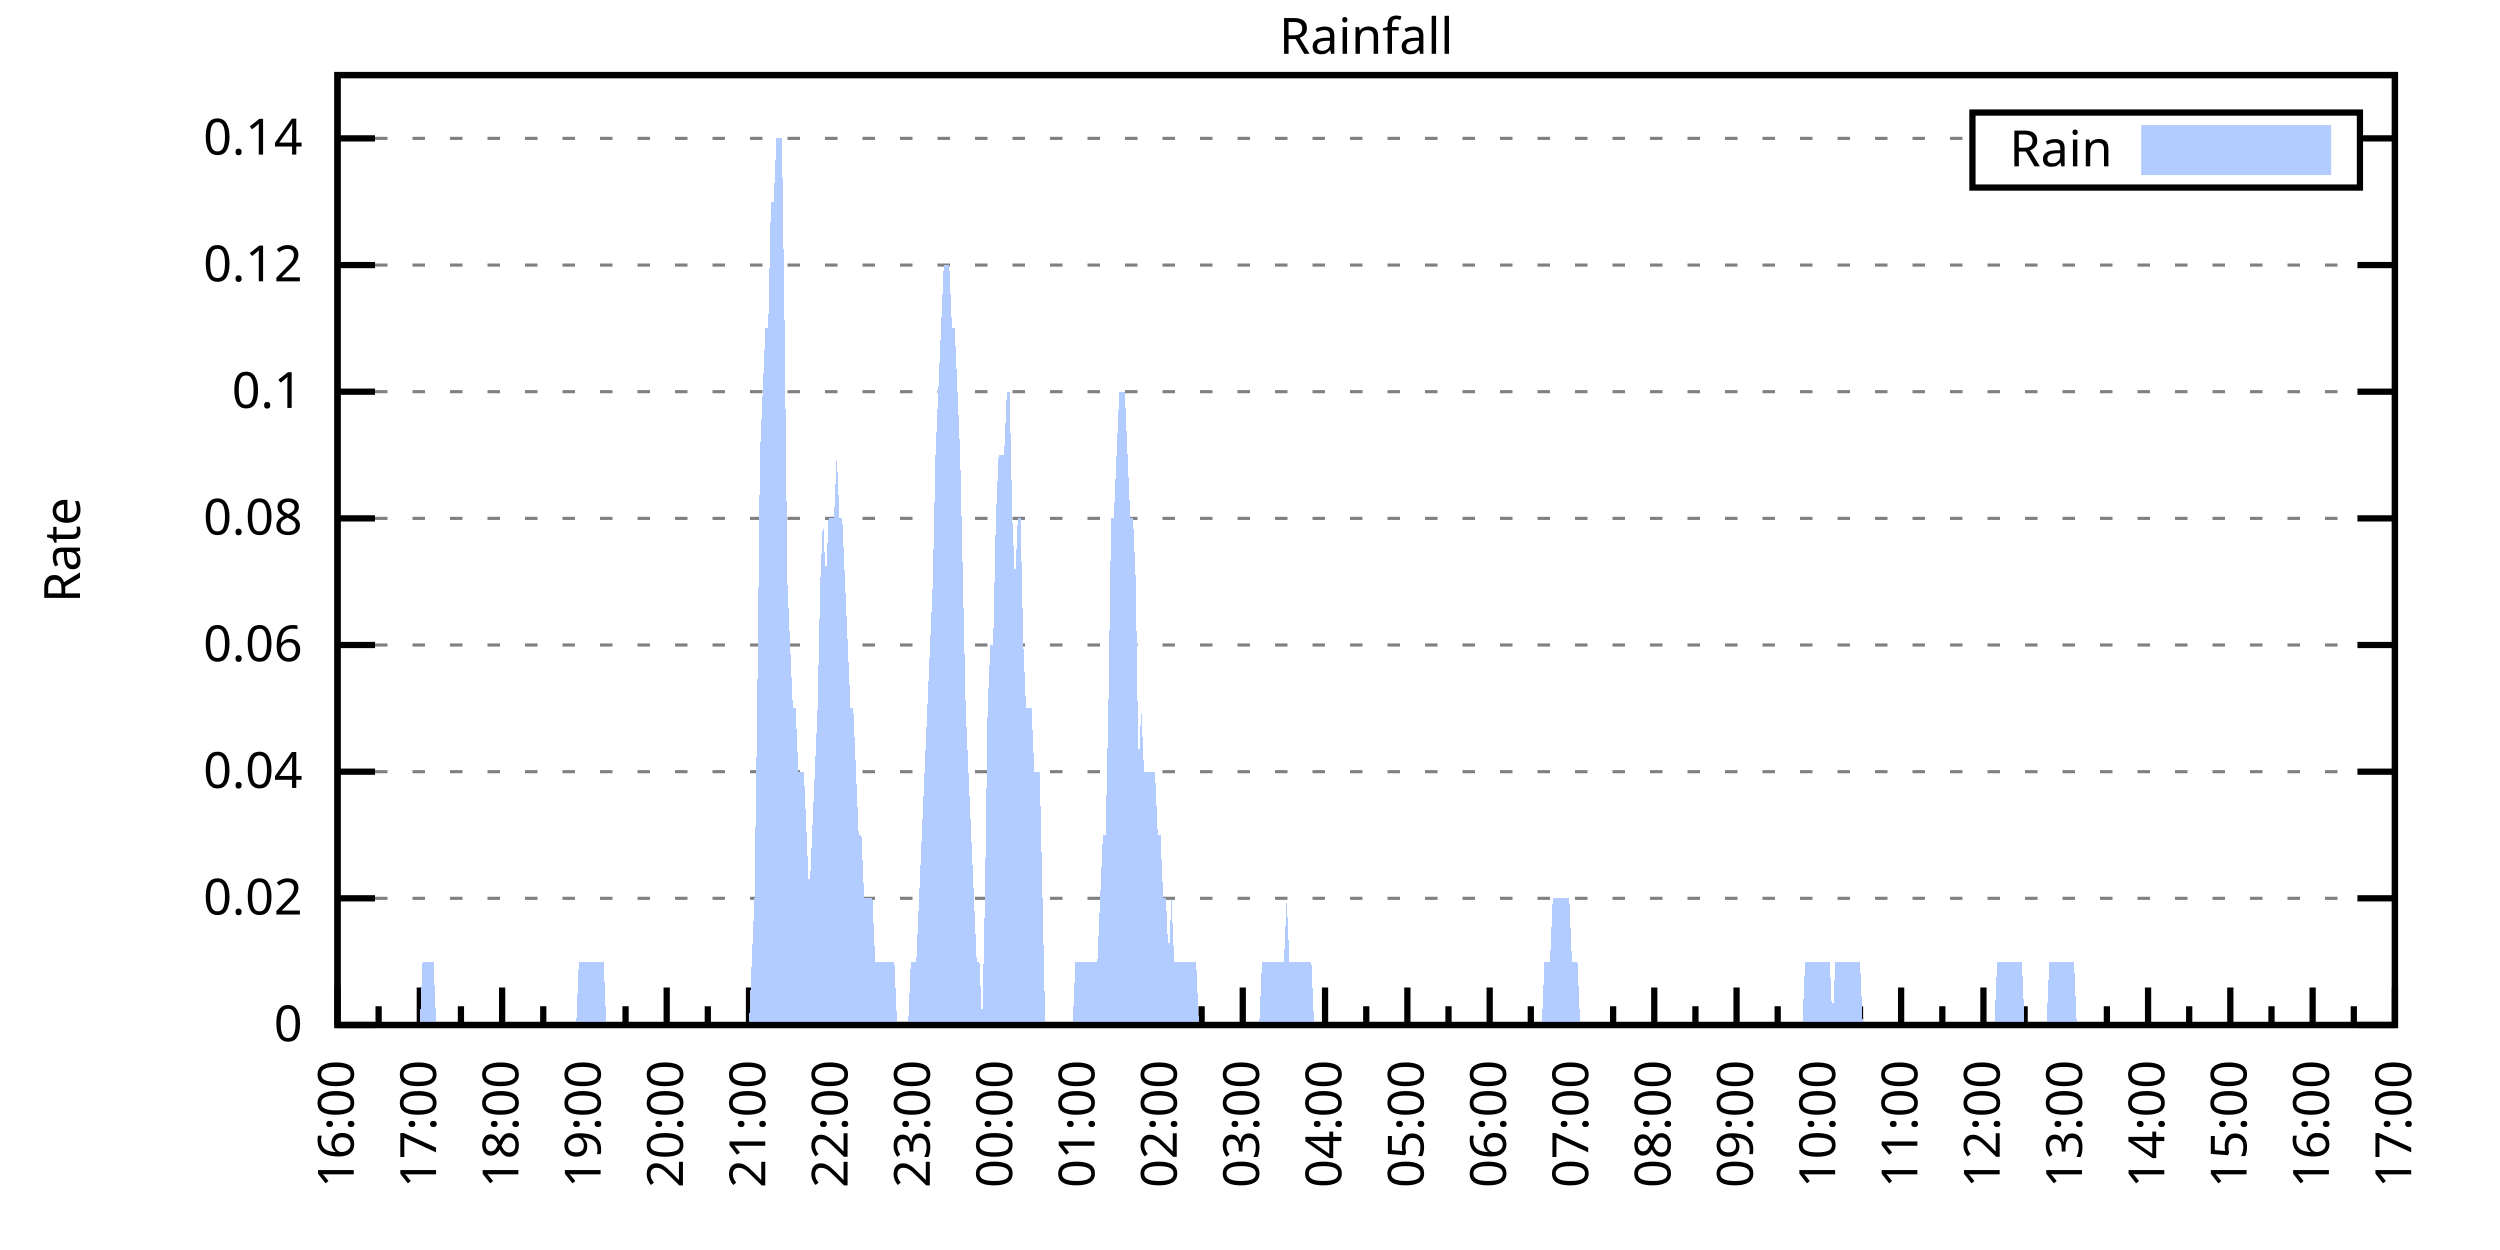
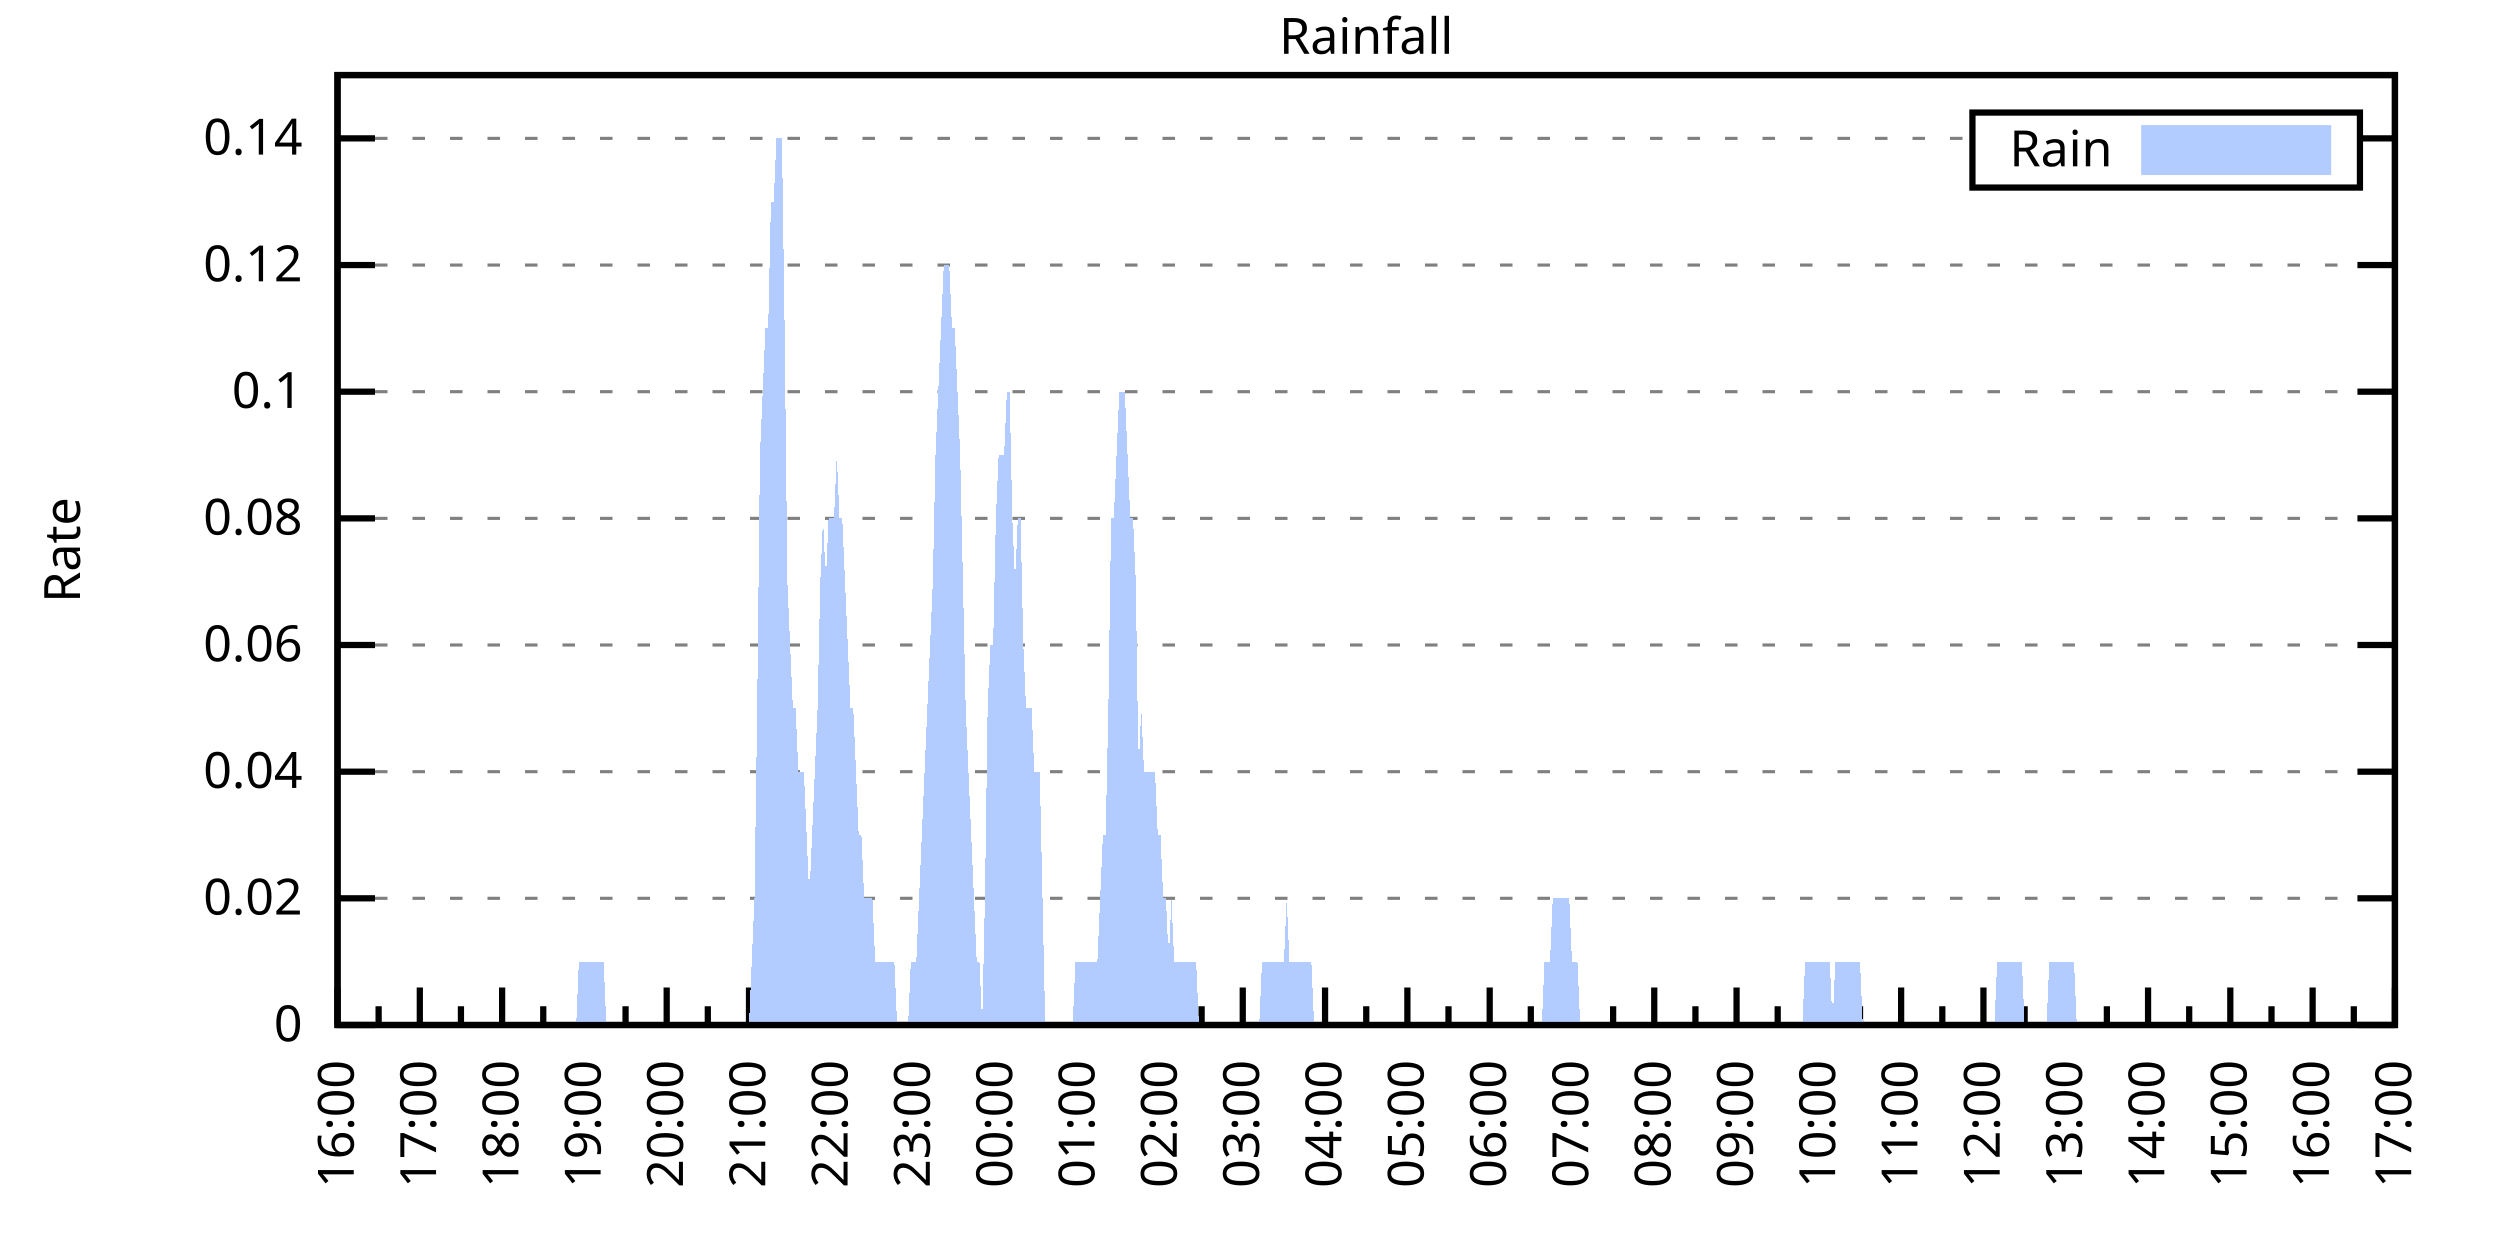
<svg xmlns="http://www.w3.org/2000/svg" xmlns:xlink="http://www.w3.org/1999/xlink" width="400" height="200" viewBox="0 0 400 200">
  <g id="gnuplot_canvas">
    <rect x="0" y="0" width="400" height="200" fill="none" />
    <defs>
      <circle id="gpDot" r="0.5" stroke-width="0.5" stroke="currentColor" />
      <path id="gpPt0" stroke-width="0.333" stroke="currentColor" d="M-1,0 h2 M0,-1 v2" />
      <path id="gpPt1" stroke-width="0.333" stroke="currentColor" d="M-1,-1 L1,1 M1,-1 L-1,1" />
      <path id="gpPt2" stroke-width="0.333" stroke="currentColor" d="M-1,0 L1,0 M0,-1 L0,1 M-1,-1 L1,1 M-1,1 L1,-1" />
      <rect id="gpPt3" stroke-width="0.333" stroke="currentColor" x="-1" y="-1" width="2" height="2" />
      <rect id="gpPt4" stroke-width="0.333" stroke="currentColor" fill="currentColor" x="-1" y="-1" width="2" height="2" />
      <circle id="gpPt5" stroke-width="0.333" stroke="currentColor" cx="0" cy="0" r="1" />
      <use xlink:href="#gpPt5" id="gpPt6" fill="currentColor" stroke="none" />
      <path id="gpPt7" stroke-width="0.333" stroke="currentColor" d="M0,-1.33 L-1.33,0.67 L1.33,0.67 z" />
      <use xlink:href="#gpPt7" id="gpPt8" fill="currentColor" stroke="none" />
      <use xlink:href="#gpPt7" id="gpPt9" stroke="currentColor" transform="rotate(180)" />
      <use xlink:href="#gpPt9" id="gpPt10" fill="currentColor" stroke="none" />
      <use xlink:href="#gpPt3" id="gpPt11" stroke="currentColor" transform="rotate(45)" />
      <use xlink:href="#gpPt11" id="gpPt12" fill="currentColor" stroke="none" />
      <path id="gpPt13" stroke-width="0.333" stroke="currentColor" d="M0,1.330 L1.265,0.411 L0.782,-1.067 L-0.782,-1.076 L-1.265,0.411 z" />
      <use xlink:href="#gpPt13" id="gpPt14" fill="currentColor" stroke="none" />
      <filter id="textbox" filterUnits="objectBoundingBox" x="0" y="0" height="1" width="1">
        <feFlood flood-color="white" flood-opacity="1" result="bgnd" />
        <feComposite in="SourceGraphic" in2="bgnd" operator="atop" />
      </filter>
      <filter id="greybox" filterUnits="objectBoundingBox" x="0" y="0" height="1" width="1">
        <feFlood flood-color="lightgrey" flood-opacity="1" result="grey" />
        <feComposite in="SourceGraphic" in2="grey" operator="atop" />
      </filter>
    </defs>
    <g fill="none" color="white" stroke="currentColor" stroke-width="1.00" stroke-linecap="butt" stroke-linejoin="miter">
</g>
    <g fill="none" color="black" stroke="currentColor" stroke-width="1.00" stroke-linecap="butt" stroke-linejoin="miter">
      <g stroke="none" shape-rendering="crispEdges">
        <polygon fill="rgb(255, 255, 255)" points="54.00,164.00 383.18,164.00 383.18,12.02 54.00,12.02 " />
      </g>
    </g>
    <g fill="none" color="black" stroke="currentColor" stroke-width="1.00" stroke-linecap="butt" stroke-linejoin="miter">
</g>
    <g fill="none" color="black" stroke="black" stroke-width="0.50" stroke-linecap="butt" stroke-linejoin="miter">
</g>
    <g fill="none" color="gray" stroke="currentColor" stroke-width="0.50" stroke-linecap="butt" stroke-linejoin="miter">
      <path stroke="gray" stroke-dasharray="2,4" class="gridline" d="M54.00,164.00 L383.19,164.00  " />
    </g>
    <g fill="none" color="gray" stroke="gray" stroke-width="1.00" stroke-linecap="butt" stroke-linejoin="miter">
</g>
    <g fill="none" color="black" stroke="currentColor" stroke-width="1.00" stroke-linecap="butt" stroke-linejoin="miter">
      <path stroke="black" d="M54.00,164.00 L60.00,164.00 M383.19,164.00 L377.19,164.00  " />
      <g transform="translate(48.40,166.60)" stroke="none" fill="black" font-family="Sans" font-size="8.00" text-anchor="end">
        <text>
          <tspan font-family="Sans"> 0</tspan>
        </text>
      </g>
    </g>
    <g fill="none" color="black" stroke="currentColor" stroke-width="1.00" stroke-linecap="butt" stroke-linejoin="miter">
</g>
    <g fill="none" color="black" stroke="black" stroke-width="0.50" stroke-linecap="butt" stroke-linejoin="miter">
</g>
    <g fill="none" color="gray" stroke="currentColor" stroke-width="0.50" stroke-linecap="butt" stroke-linejoin="miter">
      <path stroke="gray" stroke-dasharray="2,4" class="gridline" d="M54.00,143.73 L383.19,143.73  " />
    </g>
    <g fill="none" color="gray" stroke="gray" stroke-width="1.00" stroke-linecap="butt" stroke-linejoin="miter">
</g>
    <g fill="none" color="black" stroke="currentColor" stroke-width="1.00" stroke-linecap="butt" stroke-linejoin="miter">
      <path stroke="black" d="M54.00,143.73 L60.00,143.73 M383.19,143.73 L377.19,143.73  " />
      <g transform="translate(48.40,146.33)" stroke="none" fill="black" font-family="Sans" font-size="8.00" text-anchor="end">
        <text>
          <tspan font-family="Sans"> 0.02</tspan>
        </text>
      </g>
    </g>
    <g fill="none" color="black" stroke="currentColor" stroke-width="1.00" stroke-linecap="butt" stroke-linejoin="miter">
</g>
    <g fill="none" color="black" stroke="black" stroke-width="0.50" stroke-linecap="butt" stroke-linejoin="miter">
</g>
    <g fill="none" color="gray" stroke="currentColor" stroke-width="0.50" stroke-linecap="butt" stroke-linejoin="miter">
      <path stroke="gray" stroke-dasharray="2,4" class="gridline" d="M54.00,123.47 L383.19,123.47  " />
    </g>
    <g fill="none" color="gray" stroke="gray" stroke-width="1.00" stroke-linecap="butt" stroke-linejoin="miter">
</g>
    <g fill="none" color="black" stroke="currentColor" stroke-width="1.00" stroke-linecap="butt" stroke-linejoin="miter">
      <path stroke="black" d="M54.00,123.47 L60.00,123.47 M383.19,123.47 L377.19,123.47  " />
      <g transform="translate(48.40,126.07)" stroke="none" fill="black" font-family="Sans" font-size="8.00" text-anchor="end">
        <text>
          <tspan font-family="Sans"> 0.04</tspan>
        </text>
      </g>
    </g>
    <g fill="none" color="black" stroke="currentColor" stroke-width="1.00" stroke-linecap="butt" stroke-linejoin="miter">
</g>
    <g fill="none" color="black" stroke="black" stroke-width="0.50" stroke-linecap="butt" stroke-linejoin="miter">
</g>
    <g fill="none" color="gray" stroke="currentColor" stroke-width="0.50" stroke-linecap="butt" stroke-linejoin="miter">
      <path stroke="gray" stroke-dasharray="2,4" class="gridline" d="M54.00,103.20 L383.19,103.20  " />
    </g>
    <g fill="none" color="gray" stroke="gray" stroke-width="1.00" stroke-linecap="butt" stroke-linejoin="miter">
</g>
    <g fill="none" color="black" stroke="currentColor" stroke-width="1.00" stroke-linecap="butt" stroke-linejoin="miter">
      <path stroke="black" d="M54.00,103.20 L60.00,103.20 M383.19,103.20 L377.19,103.20  " />
      <g transform="translate(48.40,105.80)" stroke="none" fill="black" font-family="Sans" font-size="8.00" text-anchor="end">
        <text>
          <tspan font-family="Sans"> 0.06</tspan>
        </text>
      </g>
    </g>
    <g fill="none" color="black" stroke="currentColor" stroke-width="1.00" stroke-linecap="butt" stroke-linejoin="miter">
</g>
    <g fill="none" color="black" stroke="black" stroke-width="0.50" stroke-linecap="butt" stroke-linejoin="miter">
</g>
    <g fill="none" color="gray" stroke="currentColor" stroke-width="0.50" stroke-linecap="butt" stroke-linejoin="miter">
      <path stroke="gray" stroke-dasharray="2,4" class="gridline" d="M54.00,82.94 L383.19,82.94  " />
    </g>
    <g fill="none" color="gray" stroke="gray" stroke-width="1.00" stroke-linecap="butt" stroke-linejoin="miter">
</g>
    <g fill="none" color="black" stroke="currentColor" stroke-width="1.00" stroke-linecap="butt" stroke-linejoin="miter">
      <path stroke="black" d="M54.00,82.94 L60.00,82.94 M383.19,82.94 L377.19,82.94  " />
      <g transform="translate(48.40,85.54)" stroke="none" fill="black" font-family="Sans" font-size="8.00" text-anchor="end">
        <text>
          <tspan font-family="Sans"> 0.08</tspan>
        </text>
      </g>
    </g>
    <g fill="none" color="black" stroke="currentColor" stroke-width="1.00" stroke-linecap="butt" stroke-linejoin="miter">
</g>
    <g fill="none" color="black" stroke="black" stroke-width="0.50" stroke-linecap="butt" stroke-linejoin="miter">
</g>
    <g fill="none" color="gray" stroke="currentColor" stroke-width="0.50" stroke-linecap="butt" stroke-linejoin="miter">
      <path stroke="gray" stroke-dasharray="2,4" class="gridline" d="M54.00,62.67 L383.19,62.67  " />
    </g>
    <g fill="none" color="gray" stroke="gray" stroke-width="1.00" stroke-linecap="butt" stroke-linejoin="miter">
</g>
    <g fill="none" color="black" stroke="currentColor" stroke-width="1.00" stroke-linecap="butt" stroke-linejoin="miter">
      <path stroke="black" d="M54.00,62.67 L60.00,62.67 M383.19,62.67 L377.19,62.67  " />
      <g transform="translate(48.40,65.27)" stroke="none" fill="black" font-family="Sans" font-size="8.00" text-anchor="end">
        <text>
          <tspan font-family="Sans"> 0.1</tspan>
        </text>
      </g>
    </g>
    <g fill="none" color="black" stroke="currentColor" stroke-width="1.00" stroke-linecap="butt" stroke-linejoin="miter">
</g>
    <g fill="none" color="black" stroke="black" stroke-width="0.50" stroke-linecap="butt" stroke-linejoin="miter">
</g>
    <g fill="none" color="gray" stroke="currentColor" stroke-width="0.50" stroke-linecap="butt" stroke-linejoin="miter">
      <path stroke="gray" stroke-dasharray="2,4" class="gridline" d="M54.00,42.41 L383.19,42.41  " />
    </g>
    <g fill="none" color="gray" stroke="gray" stroke-width="1.00" stroke-linecap="butt" stroke-linejoin="miter">
</g>
    <g fill="none" color="black" stroke="currentColor" stroke-width="1.00" stroke-linecap="butt" stroke-linejoin="miter">
      <path stroke="black" d="M54.00,42.41 L60.00,42.41 M383.19,42.41 L377.19,42.41  " />
      <g transform="translate(48.40,45.01)" stroke="none" fill="black" font-family="Sans" font-size="8.00" text-anchor="end">
        <text>
          <tspan font-family="Sans"> 0.12</tspan>
        </text>
      </g>
    </g>
    <g fill="none" color="black" stroke="currentColor" stroke-width="1.00" stroke-linecap="butt" stroke-linejoin="miter">
</g>
    <g fill="none" color="black" stroke="black" stroke-width="0.50" stroke-linecap="butt" stroke-linejoin="miter">
</g>
    <g fill="none" color="gray" stroke="currentColor" stroke-width="0.50" stroke-linecap="butt" stroke-linejoin="miter">
      <path stroke="gray" stroke-dasharray="2,4" class="gridline" d="M54.00,22.14 L315.59,22.14 M377.59,22.14 L383.19,22.14  " />
    </g>
    <g fill="none" color="gray" stroke="gray" stroke-width="1.00" stroke-linecap="butt" stroke-linejoin="miter">
</g>
    <g fill="none" color="black" stroke="currentColor" stroke-width="1.00" stroke-linecap="butt" stroke-linejoin="miter">
      <path stroke="black" d="M54.00,22.14 L60.00,22.14 M383.19,22.14 L377.19,22.14  " />
      <g transform="translate(48.40,24.74)" stroke="none" fill="black" font-family="Sans" font-size="8.00" text-anchor="end">
        <text>
          <tspan font-family="Sans"> 0.14</tspan>
        </text>
      </g>
    </g>
    <g fill="none" color="black" stroke="currentColor" stroke-width="1.00" stroke-linecap="butt" stroke-linejoin="miter">
      <path stroke="black" d="M54.00,164.00 L54.00,158.00  " />
      <g transform="translate(56.60,169.60) rotate(270)" stroke="none" fill="black" font-family="Sans" font-size="8.00" text-anchor="end">
        <text>
          <tspan font-family="Sans">16:00</tspan>
        </text>
      </g>
    </g>
    <g fill="none" color="black" stroke="currentColor" stroke-width="1.00" stroke-linecap="butt" stroke-linejoin="miter">
      <path stroke="black" d="M60.58,164.00 L60.58,161.00 M67.17,164.00 L67.17,158.00  " />
      <g transform="translate(69.77,169.60) rotate(270)" stroke="none" fill="black" font-family="Sans" font-size="8.00" text-anchor="end">
        <text>
          <tspan font-family="Sans">17:00</tspan>
        </text>
      </g>
    </g>
    <g fill="none" color="black" stroke="currentColor" stroke-width="1.00" stroke-linecap="butt" stroke-linejoin="miter">
      <path stroke="black" d="M73.75,164.00 L73.75,161.00 M80.34,164.00 L80.34,158.00  " />
      <g transform="translate(82.94,169.60) rotate(270)" stroke="none" fill="black" font-family="Sans" font-size="8.00" text-anchor="end">
        <text>
          <tspan font-family="Sans">18:00</tspan>
        </text>
      </g>
    </g>
    <g fill="none" color="black" stroke="currentColor" stroke-width="1.00" stroke-linecap="butt" stroke-linejoin="miter">
      <path stroke="black" d="M86.92,164.00 L86.92,161.00 M93.50,164.00 L93.50,158.00  " />
      <g transform="translate(96.10,169.60) rotate(270)" stroke="none" fill="black" font-family="Sans" font-size="8.00" text-anchor="end">
        <text>
          <tspan font-family="Sans">19:00</tspan>
        </text>
      </g>
    </g>
    <g fill="none" color="black" stroke="currentColor" stroke-width="1.00" stroke-linecap="butt" stroke-linejoin="miter">
      <path stroke="black" d="M100.09,164.00 L100.09,161.00 M106.67,164.00 L106.67,158.00  " />
      <g transform="translate(109.27,169.60) rotate(270)" stroke="none" fill="black" font-family="Sans" font-size="8.00" text-anchor="end">
        <text>
          <tspan font-family="Sans">20:00</tspan>
        </text>
      </g>
    </g>
    <g fill="none" color="black" stroke="currentColor" stroke-width="1.00" stroke-linecap="butt" stroke-linejoin="miter">
      <path stroke="black" d="M113.25,164.00 L113.25,161.00 M119.84,164.00 L119.84,158.00  " />
      <g transform="translate(122.44,169.60) rotate(270)" stroke="none" fill="black" font-family="Sans" font-size="8.00" text-anchor="end">
        <text>
          <tspan font-family="Sans">21:00</tspan>
        </text>
      </g>
    </g>
    <g fill="none" color="black" stroke="currentColor" stroke-width="1.00" stroke-linecap="butt" stroke-linejoin="miter">
      <path stroke="black" d="M126.42,164.00 L126.42,161.00 M133.01,164.00 L133.01,158.00  " />
      <g transform="translate(135.61,169.60) rotate(270)" stroke="none" fill="black" font-family="Sans" font-size="8.00" text-anchor="end">
        <text>
          <tspan font-family="Sans">22:00</tspan>
        </text>
      </g>
    </g>
    <g fill="none" color="black" stroke="currentColor" stroke-width="1.00" stroke-linecap="butt" stroke-linejoin="miter">
      <path stroke="black" d="M139.59,164.00 L139.59,161.00 M146.17,164.00 L146.17,158.00  " />
      <g transform="translate(148.77,169.60) rotate(270)" stroke="none" fill="black" font-family="Sans" font-size="8.00" text-anchor="end">
        <text>
          <tspan font-family="Sans">23:00</tspan>
        </text>
      </g>
    </g>
    <g fill="none" color="black" stroke="currentColor" stroke-width="1.00" stroke-linecap="butt" stroke-linejoin="miter">
      <path stroke="black" d="M152.76,164.00 L152.76,161.00 M159.34,164.00 L159.34,158.00  " />
      <g transform="translate(161.94,169.60) rotate(270)" stroke="none" fill="black" font-family="Sans" font-size="8.00" text-anchor="end">
        <text>
          <tspan font-family="Sans">00:00</tspan>
        </text>
      </g>
    </g>
    <g fill="none" color="black" stroke="currentColor" stroke-width="1.00" stroke-linecap="butt" stroke-linejoin="miter">
      <path stroke="black" d="M165.92,164.00 L165.92,161.00 M172.51,164.00 L172.51,158.00  " />
      <g transform="translate(175.11,169.60) rotate(270)" stroke="none" fill="black" font-family="Sans" font-size="8.00" text-anchor="end">
        <text>
          <tspan font-family="Sans">01:00</tspan>
        </text>
      </g>
    </g>
    <g fill="none" color="black" stroke="currentColor" stroke-width="1.00" stroke-linecap="butt" stroke-linejoin="miter">
      <path stroke="black" d="M179.09,164.00 L179.09,161.00 M185.68,164.00 L185.68,158.00  " />
      <g transform="translate(188.28,169.60) rotate(270)" stroke="none" fill="black" font-family="Sans" font-size="8.00" text-anchor="end">
        <text>
          <tspan font-family="Sans">02:00</tspan>
        </text>
      </g>
    </g>
    <g fill="none" color="black" stroke="currentColor" stroke-width="1.00" stroke-linecap="butt" stroke-linejoin="miter">
      <path stroke="black" d="M192.26,164.00 L192.26,161.00 M198.84,164.00 L198.84,158.00  " />
      <g transform="translate(201.44,169.60) rotate(270)" stroke="none" fill="black" font-family="Sans" font-size="8.00" text-anchor="end">
        <text>
          <tspan font-family="Sans">03:00</tspan>
        </text>
      </g>
    </g>
    <g fill="none" color="black" stroke="currentColor" stroke-width="1.00" stroke-linecap="butt" stroke-linejoin="miter">
      <path stroke="black" d="M205.43,164.00 L205.43,161.00 M212.01,164.00 L212.01,158.00  " />
      <g transform="translate(214.61,169.60) rotate(270)" stroke="none" fill="black" font-family="Sans" font-size="8.00" text-anchor="end">
        <text>
          <tspan font-family="Sans">04:00</tspan>
        </text>
      </g>
    </g>
    <g fill="none" color="black" stroke="currentColor" stroke-width="1.00" stroke-linecap="butt" stroke-linejoin="miter">
      <path stroke="black" d="M218.60,164.00 L218.60,161.00 M225.18,164.00 L225.18,158.00  " />
      <g transform="translate(227.78,169.60) rotate(270)" stroke="none" fill="black" font-family="Sans" font-size="8.00" text-anchor="end">
        <text>
          <tspan font-family="Sans">05:00</tspan>
        </text>
      </g>
    </g>
    <g fill="none" color="black" stroke="currentColor" stroke-width="1.00" stroke-linecap="butt" stroke-linejoin="miter">
      <path stroke="black" d="M231.76,164.00 L231.76,161.00 M238.35,164.00 L238.35,158.00  " />
      <g transform="translate(240.95,169.60) rotate(270)" stroke="none" fill="black" font-family="Sans" font-size="8.00" text-anchor="end">
        <text>
          <tspan font-family="Sans">06:00</tspan>
        </text>
      </g>
    </g>
    <g fill="none" color="black" stroke="currentColor" stroke-width="1.00" stroke-linecap="butt" stroke-linejoin="miter">
      <path stroke="black" d="M244.93,164.00 L244.93,161.00 M251.51,164.00 L251.51,158.00  " />
      <g transform="translate(254.11,169.60) rotate(270)" stroke="none" fill="black" font-family="Sans" font-size="8.00" text-anchor="end">
        <text>
          <tspan font-family="Sans">07:00</tspan>
        </text>
      </g>
    </g>
    <g fill="none" color="black" stroke="currentColor" stroke-width="1.00" stroke-linecap="butt" stroke-linejoin="miter">
      <path stroke="black" d="M258.10,164.00 L258.10,161.00 M264.68,164.00 L264.68,158.00  " />
      <g transform="translate(267.28,169.60) rotate(270)" stroke="none" fill="black" font-family="Sans" font-size="8.00" text-anchor="end">
        <text>
          <tspan font-family="Sans">08:00</tspan>
        </text>
      </g>
    </g>
    <g fill="none" color="black" stroke="currentColor" stroke-width="1.00" stroke-linecap="butt" stroke-linejoin="miter">
      <path stroke="black" d="M271.27,164.00 L271.27,161.00 M277.85,164.00 L277.85,158.00  " />
      <g transform="translate(280.45,169.60) rotate(270)" stroke="none" fill="black" font-family="Sans" font-size="8.00" text-anchor="end">
        <text>
          <tspan font-family="Sans">09:00</tspan>
        </text>
      </g>
    </g>
    <g fill="none" color="black" stroke="currentColor" stroke-width="1.00" stroke-linecap="butt" stroke-linejoin="miter">
      <path stroke="black" d="M284.43,164.00 L284.43,161.00 M291.02,164.00 L291.02,158.00  " />
      <g transform="translate(293.62,169.60) rotate(270)" stroke="none" fill="black" font-family="Sans" font-size="8.00" text-anchor="end">
        <text>
          <tspan font-family="Sans">10:00</tspan>
        </text>
      </g>
    </g>
    <g fill="none" color="black" stroke="currentColor" stroke-width="1.00" stroke-linecap="butt" stroke-linejoin="miter">
      <path stroke="black" d="M297.60,164.00 L297.60,161.00 M304.18,164.00 L304.18,158.00  " />
      <g transform="translate(306.78,169.60) rotate(270)" stroke="none" fill="black" font-family="Sans" font-size="8.00" text-anchor="end">
        <text>
          <tspan font-family="Sans">11:00</tspan>
        </text>
      </g>
    </g>
    <g fill="none" color="black" stroke="currentColor" stroke-width="1.00" stroke-linecap="butt" stroke-linejoin="miter">
      <path stroke="black" d="M310.77,164.00 L310.77,161.00 M317.35,164.00 L317.35,158.00  " />
      <g transform="translate(319.95,169.60) rotate(270)" stroke="none" fill="black" font-family="Sans" font-size="8.00" text-anchor="end">
        <text>
          <tspan font-family="Sans">12:00</tspan>
        </text>
      </g>
    </g>
    <g fill="none" color="black" stroke="currentColor" stroke-width="1.00" stroke-linecap="butt" stroke-linejoin="miter">
      <path stroke="black" d="M323.94,164.00 L323.94,161.00 M330.52,164.00 L330.52,158.00  " />
      <g transform="translate(333.12,169.60) rotate(270)" stroke="none" fill="black" font-family="Sans" font-size="8.00" text-anchor="end">
        <text>
          <tspan font-family="Sans">13:00</tspan>
        </text>
      </g>
    </g>
    <g fill="none" color="black" stroke="currentColor" stroke-width="1.00" stroke-linecap="butt" stroke-linejoin="miter">
      <path stroke="black" d="M337.10,164.00 L337.10,161.00 M343.69,164.00 L343.69,158.00  " />
      <g transform="translate(346.29,169.60) rotate(270)" stroke="none" fill="black" font-family="Sans" font-size="8.00" text-anchor="end">
        <text>
          <tspan font-family="Sans">14:00</tspan>
        </text>
      </g>
    </g>
    <g fill="none" color="black" stroke="currentColor" stroke-width="1.00" stroke-linecap="butt" stroke-linejoin="miter">
      <path stroke="black" d="M350.27,164.00 L350.27,161.00 M356.85,164.00 L356.85,158.00  " />
      <g transform="translate(359.45,169.60) rotate(270)" stroke="none" fill="black" font-family="Sans" font-size="8.00" text-anchor="end">
        <text>
          <tspan font-family="Sans">15:00</tspan>
        </text>
      </g>
    </g>
    <g fill="none" color="black" stroke="currentColor" stroke-width="1.00" stroke-linecap="butt" stroke-linejoin="miter">
      <path stroke="black" d="M363.44,164.00 L363.44,161.00 M370.02,164.00 L370.02,158.00  " />
      <g transform="translate(372.62,169.60) rotate(270)" stroke="none" fill="black" font-family="Sans" font-size="8.00" text-anchor="end">
        <text>
          <tspan font-family="Sans">16:00</tspan>
        </text>
      </g>
    </g>
    <g fill="none" color="black" stroke="currentColor" stroke-width="1.00" stroke-linecap="butt" stroke-linejoin="miter">
      <path stroke="black" d="M376.61,164.00 L376.61,161.00 M383.19,164.00 L383.19,158.00  " />
      <g transform="translate(385.79,169.60) rotate(270)" stroke="none" fill="black" font-family="Sans" font-size="8.00" text-anchor="end">
        <text>
          <tspan font-family="Sans">17:00</tspan>
        </text>
      </g>
    </g>
    <g fill="none" color="black" stroke="currentColor" stroke-width="1.00" stroke-linecap="butt" stroke-linejoin="miter">
</g>
    <g fill="none" color="black" stroke="currentColor" stroke-width="1.00" stroke-linecap="butt" stroke-linejoin="miter">
      <path stroke="black" d="M54.00,12.01 L54.00,164.00 L383.19,164.00 L383.19,12.01 L54.00,12.01 Z  " />
    </g>
    <g fill="none" color="black" stroke="currentColor" stroke-width="1.00" stroke-linecap="butt" stroke-linejoin="miter">
      <g transform="translate(12.80,88.01) rotate(270)" stroke="none" fill="black" font-family="Sans" font-size="8.00" text-anchor="middle">
        <text>
          <tspan font-family="Sans">Rate</tspan>
        </text>
      </g>
    </g>
    <g fill="none" color="black" stroke="currentColor" stroke-width="1.00" stroke-linecap="butt" stroke-linejoin="miter">
</g>
    <g fill="none" color="black" stroke="currentColor" stroke-width="1.00" stroke-linecap="butt" stroke-linejoin="miter">
      <path stroke="black" d="M315.59,30.01 L315.59,18.01 L377.59,18.01 L377.59,30.01 L315.59,30.01 Z  " />
    </g>
    <g id="Rainfall_plot_1">
      <g fill="none" color="white" stroke="black" stroke-width="2.00" stroke-linecap="butt" stroke-linejoin="miter">
</g>
      <g fill="none" color="black" stroke="currentColor" stroke-width="2.00" stroke-linecap="butt" stroke-linejoin="miter">
        <g transform="translate(337.99,26.61)" stroke="none" fill="black" font-family="Sans" font-size="8.00" text-anchor="end">
          <text>
            <tspan font-family="Sans">Rain</tspan>
          </text>
        </g>
      </g>
      <g fill="none" color="black" stroke="currentColor" stroke-width="2.00" stroke-linecap="butt" stroke-linejoin="miter">
        <g stroke="none" shape-rendering="crispEdges">
          <polygon fill="rgb(178, 204, 255)" points="343.59,27.01 371.99,27.01 371.99,21.01 343.59,21.01 " />
        </g>
        <path stroke="rgb(178, 204, 255)" d="M343.59,27.01 L371.99,27.01 L371.99,21.01 L343.59,21.01 L343.59,27.01 Z  " />
      </g>
      <g fill="none" color="black" stroke="currentColor" stroke-width="2.00" stroke-linecap="butt" stroke-linejoin="miter">
        <g stroke="none" shape-rendering="crispEdges">
-           <polygon fill="rgb(178, 204, 255)" points="63.22,164.00 63.66,164.00 64.10,164.00 64.53,164.00 64.97,164.00 65.41,164.00 65.85,164.00 66.29,164.00 66.73,164.00 67.17,164.00 67.61,153.87 68.05,153.87 68.48,153.87 68.92,153.87 69.36,153.87 69.80,164.00 70.24,164.00 70.68,164.00 71.12,164.00 71.56,164.00 72.00,164.00 72.43,164.00 72.87,164.00 73.31,164.00 73.75,164.00 74.19,164.00 74.63,164.00 75.07,164.00 75.51,164.00 75.95,164.00 76.38,164.00 76.82,164.00 77.26,164.00 77.70,164.00 78.14,164.00 78.58,164.00 79.02,164.00 79.46,164.00 79.90,164.00 80.34,164.00 80.77,164.00 81.21,164.00 81.65,164.00 82.09,164.00 82.53,164.00 82.97,164.00 83.41,164.00 83.85,164.00 84.29,164.00 84.72,164.00 85.16,164.00 85.60,164.00 86.04,164.00 86.48,164.00 86.92,164.00 87.36,164.00 87.80,164.00 88.24,164.00 88.67,164.00 89.11,164.00 89.55,164.00 89.99,164.00 90.43,164.00 90.87,164.00 91.31,164.00 91.75,164.00 92.19,164.00 92.62,153.87 93.06,153.87 93.50,153.87 93.94,153.87 94.38,153.87 94.82,153.87 95.26,153.87 95.70,153.87 96.14,153.87 96.58,153.87 97.01,164.00 97.45,164.00 97.89,164.00 98.33,164.00 98.77,164.00 99.21,164.00 99.65,164.00 100.09,164.00 100.53,164.00 100.96,164.00 101.40,164.00 101.84,164.00 102.28,164.00 102.72,164.00 103.16,164.00 103.60,164.00 104.04,164.00 104.48,164.00 104.91,164.00 105.35,164.00 105.79,164.00 106.23,164.00 106.67,164.00 107.11,164.00 107.55,164.00 107.99,164.00 108.43,164.00 108.87,164.00 109.30,164.00 109.74,164.00 110.18,164.00 110.62,164.00 111.06,164.00 111.50,164.00 111.94,164.00 112.38,164.00 112.82,164.00 113.25,164.00 113.69,164.00 114.13,164.00 114.57,164.00 115.01,164.00 115.45,164.00 115.89,164.00 116.33,164.00 116.77,164.00 117.20,164.00 117.64,164.00 118.08,164.00 118.52,164.00 118.96,164.00 119.40,164.00 119.84,164.00 120.28,153.87 120.72,143.73 121.15,113.34 121.59,72.81 122.03,62.67 122.47,52.54 122.91,52.54 123.35,32.28 123.79,32.28 124.23,22.14 124.67,22.14 125.11,22.14 125.54,52.54 125.98,93.07 126.42,103.20 126.86,113.34 127.30,113.34 127.74,123.47 128.18,123.47 128.62,123.47 129.06,133.60 129.49,143.73 129.93,133.60 130.37,123.47 130.81,113.34 131.25,93.07 131.69,82.94 132.13,93.07 132.57,82.94 133.01,82.94 133.44,82.94 133.88,72.81 134.32,82.94 134.76,82.94 135.20,93.07 135.64,103.20 136.08,113.34 136.52,113.34 136.96,123.47 137.39,133.60 137.83,133.60 138.27,143.73 138.71,143.73 139.15,143.73 139.59,143.73 140.03,153.87 140.47,153.87 140.91,153.87 141.35,153.87 141.78,153.87 142.22,153.87 142.66,153.87 143.10,153.87 143.54,164.00 143.98,164.00 144.42,164.00 144.86,164.00 145.30,164.00 145.73,153.87 146.17,153.87 146.61,153.87 147.05,143.73 147.49,133.60 147.93,123.47 148.37,113.34 148.81,103.20 149.25,93.07 149.68,72.81 150.12,62.67 150.56,52.54 151.00,42.41 151.44,42.41 151.88,42.41 152.32,52.54 152.76,52.54 153.20,62.67 153.63,72.81 154.07,93.07 154.51,113.34 154.95,123.47 155.39,133.60 155.83,143.73 156.27,153.87 156.71,153.87 157.15,164.00 157.59,143.73 158.02,113.34 158.46,103.20 158.90,103.20 159.34,82.94 159.78,72.81 160.22,72.81 160.66,72.81 161.10,62.67 161.54,62.67 161.97,82.94 162.41,93.07 162.85,82.94 163.29,82.94 163.73,103.20 164.17,113.34 164.61,113.34 165.05,113.34 165.49,123.47 165.92,123.47 166.36,123.47 166.80,143.73 167.24,164.00 167.68,164.00 168.12,164.00 168.56,164.00 169.00,164.00 169.44,164.00 169.87,164.00 170.31,164.00 170.75,164.00 171.19,164.00 171.63,164.00 172.07,153.87 172.51,153.87 172.95,153.87 173.39,153.87 173.83,153.87 174.26,153.87 174.70,153.87 175.14,153.87 175.58,153.87 176.02,143.73 176.46,133.60 176.90,133.60 177.34,113.34 177.78,82.94 178.21,82.94 178.65,72.81 179.09,62.67 179.53,62.67 179.97,62.67 180.41,72.81 180.85,82.94 181.29,82.94 181.73,93.07 182.16,123.47 182.60,113.34 183.04,123.47 183.48,123.47 183.92,123.47 184.36,123.47 184.80,123.47 185.24,133.60 185.68,133.60 186.11,143.73 186.55,143.73 186.99,153.87 187.43,143.73 187.87,153.87 188.31,153.87 188.75,153.87 189.19,153.87 189.63,153.87 190.07,153.87 190.50,153.87 190.94,153.87 191.38,153.87 191.82,164.00 192.26,164.00 192.70,164.00 193.14,164.00 193.58,164.00 194.02,164.00 194.45,164.00 194.89,164.00 195.33,164.00 195.77,164.00 196.21,164.00 196.65,164.00 197.09,164.00 197.53,164.00 197.97,164.00 198.40,164.00 198.84,164.00 199.28,164.00 199.72,164.00 200.16,164.00 200.60,164.00 201.04,164.00 201.48,164.00 201.92,153.87 202.35,153.87 202.79,153.87 203.23,153.87 203.67,153.87 204.11,153.87 204.55,153.87 204.99,153.87 205.43,153.87 205.87,143.73 206.31,153.87 206.74,153.87 207.18,153.87 207.62,153.87 208.06,153.87 208.50,153.87 208.94,153.87 209.38,153.87 209.82,153.87 210.26,164.00 210.69,164.00 211.13,164.00 211.57,164.00 212.01,164.00 212.45,164.00 212.89,164.00 213.33,164.00 213.77,164.00 214.21,164.00 214.64,164.00 215.08,164.00 215.52,164.00 215.96,164.00 216.40,164.00 216.84,164.00 217.28,164.00 217.72,164.00 218.16,164.00 218.60,164.00 219.03,164.00 219.47,164.00 219.91,164.00 220.35,164.00 220.79,164.00 221.23,164.00 221.67,164.00 222.11,164.00 222.55,164.00 222.98,164.00 223.42,164.00 223.86,164.00 224.30,164.00 224.74,164.00 225.18,164.00 225.62,164.00 226.06,164.00 226.50,164.00 226.93,164.00 227.37,164.00 227.81,164.00 228.25,164.00 228.69,164.00 229.13,164.00 229.57,164.00 230.01,164.00 230.45,164.00 230.88,164.00 231.32,164.00 231.76,164.00 232.20,164.00 232.64,164.00 233.08,164.00 233.52,164.00 233.96,164.00 234.40,164.00 234.84,164.00 235.27,164.00 235.71,164.00 236.15,164.00 236.59,164.00 237.03,164.00 237.47,164.00 237.91,164.00 238.35,164.00 238.79,164.00 239.22,164.00 239.66,164.00 240.10,164.00 240.54,164.00 240.98,164.00 241.42,164.00 241.86,164.00 242.30,164.00 242.74,164.00 243.17,164.00 243.61,164.00 244.05,164.00 244.49,164.00 244.93,164.00 245.37,164.00 245.81,164.00 246.25,164.00 246.69,164.00 247.12,153.87 247.56,153.87 248.00,153.87 248.44,143.73 248.88,143.73 249.32,143.73 249.76,143.73 250.20,143.73 250.64,143.73 251.08,143.73 251.51,153.87 251.95,153.87 252.39,153.87 252.83,164.00 253.27,164.00 253.71,164.00 254.15,164.00 254.59,164.00 255.03,164.00 255.46,164.00 255.90,164.00 256.34,164.00 256.78,164.00 257.22,164.00 257.66,164.00 258.10,164.00 258.54,164.00 258.98,164.00 259.41,164.00 259.85,164.00 260.29,164.00 260.73,164.00 261.17,164.00 261.61,164.00 262.05,164.00 262.49,164.00 262.93,164.00 263.36,164.00 263.80,164.00 264.24,164.00 264.68,164.00 265.12,164.00 265.56,164.00 266.00,164.00 266.44,164.00 266.88,164.00 267.32,164.00 267.75,164.00 268.19,164.00 268.63,164.00 269.07,164.00 269.51,164.00 269.95,164.00 270.39,164.00 270.83,164.00 271.27,164.00 271.70,164.00 272.14,164.00 272.58,164.00 273.02,164.00 273.46,164.00 273.90,164.00 274.34,164.00 274.78,164.00 275.22,164.00 275.65,164.00 276.09,164.00 276.53,164.00 276.97,164.00 277.41,164.00 277.85,164.00 278.29,164.00 278.73,164.00 279.17,164.00 279.60,164.00 280.04,164.00 280.48,164.00 280.92,164.00 281.36,164.00 281.80,164.00 282.24,164.00 282.68,164.00 283.12,164.00 283.56,164.00 283.99,164.00 284.43,164.00 284.87,164.00 285.31,164.00 285.75,164.00 286.19,164.00 286.63,164.00 287.07,164.00 287.51,164.00 287.94,164.00 288.38,164.00 288.82,153.87 289.26,153.87 289.70,153.87 290.14,153.87 290.58,153.87 291.02,153.87 291.46,153.87 291.89,153.87 292.33,153.87 292.77,153.87 293.21,164.00 293.65,153.87 294.09,153.87 294.53,153.87 294.97,153.87 295.41,153.87 295.84,153.87 296.28,153.87 296.72,153.87 297.16,153.87 297.60,153.87 298.04,164.00 298.48,164.00 298.92,164.00 299.36,164.00 299.80,164.00 300.23,164.00 300.67,164.00 301.11,164.00 301.55,164.00 301.99,164.00 302.43,164.00 302.87,164.00 303.31,164.00 303.75,164.00 304.18,164.00 304.62,164.00 305.06,164.00 305.50,164.00 305.94,164.00 306.38,164.00 306.82,164.00 307.26,164.00 307.70,164.00 308.13,164.00 308.57,164.00 309.01,164.00 309.45,164.00 309.89,164.00 310.33,164.00 310.77,164.00 311.21,164.00 311.65,164.00 312.08,164.00 312.52,164.00 312.96,164.00 313.40,164.00 313.84,164.00 314.28,164.00 314.72,164.00 315.16,164.00 315.60,164.00 316.04,164.00 316.47,164.00 316.91,164.00 317.35,164.00 317.79,164.00 318.23,164.00 318.67,164.00 319.11,164.00 319.55,153.87 319.99,153.87 320.42,153.87 320.86,153.87 321.30,153.87 321.74,153.87 322.18,153.87 322.62,153.87 323.06,153.87 323.50,153.87 323.94,164.00 324.37,164.00 324.81,164.00 325.25,164.00 325.69,164.00 326.13,164.00 326.57,164.00 327.01,164.00 327.45,164.00 327.89,153.87 328.33,153.87 328.76,153.87 329.20,153.87 329.64,153.87 330.08,153.87 330.52,153.87 330.96,153.87 331.40,153.87 331.84,153.87 332.28,164.00 332.71,164.00 333.15,164.00 333.59,164.00 334.03,164.00 334.47,164.00 334.91,164.00 335.35,164.00 335.79,164.00 336.23,164.00 336.66,164.00 337.10,164.00 337.54,164.00 337.98,164.00 338.42,164.00 338.86,164.00 339.30,164.00 339.74,164.00 340.18,164.00 340.61,164.00 341.05,164.00 341.49,164.00 341.93,164.00 342.37,164.00 342.81,164.00 343.25,164.00 343.69,164.00 344.13,164.00 344.57,164.00 345.00,164.00 345.44,164.00 345.88,164.00 346.32,164.00 346.76,164.00 347.20,164.00 347.64,164.00 348.08,164.00 348.52,164.00 348.95,164.00 349.39,164.00 349.83,164.00 350.27,164.00 350.71,164.00 351.15,164.00 351.59,164.00 352.03,164.00 352.47,164.00 352.90,164.00 353.34,164.00 353.78,164.00 354.22,164.00 354.66,164.00 355.10,164.00 355.54,164.00 355.98,164.00 356.42,164.00 356.85,164.00 357.29,164.00 357.73,164.00 358.17,164.00 358.61,164.00 359.05,164.00 359.49,164.00 359.93,164.00 360.37,164.00 360.81,164.00 361.24,164.00 361.68,164.00 362.12,164.00 362.56,164.00 363.00,164.00 363.44,164.00 363.88,164.00 364.32,164.00 364.76,164.00 365.19,164.00 365.63,164.00 366.07,164.00 366.51,164.00 366.95,164.00 367.39,164.00 367.83,164.00 368.27,164.00 368.71,164.00 369.14,164.00 369.58,164.00 370.02,164.00 370.46,164.00 370.90,164.00 371.34,164.00 371.78,164.00 372.22,164.00 372.66,164.00 373.09,164.00 373.53,164.00 373.97,164.00 374.41,164.00 374.85,164.00 375.29,164.00 375.73,164.00 376.17,164.00 376.61,164.00 377.05,164.00 377.48,164.00 377.92,164.00 378.36,164.00 378.80,164.00 378.80,164.00 63.22,164.00 " />
+           <polygon fill="rgb(178, 204, 255)" points="65.41,164.00 65.85,164.00 66.29,164.00 66.73,164.00 67.17,164.00 67.61,164.00 68.05,164.00 68.48,164.00 68.92,164.00 69.36,164.00 69.80,164.00 70.24,164.00 70.68,164.00 71.12,164.00 71.56,164.00 72.00,164.00 72.43,164.00 72.87,164.00 73.31,164.00 73.75,164.00 74.19,164.00 74.63,164.00 75.07,164.00 75.51,164.00 75.95,164.00 76.38,164.00 76.82,164.00 77.26,164.00 77.70,164.00 78.14,164.00 78.58,164.00 79.02,164.00 79.46,164.00 79.90,164.00 80.34,164.00 80.77,164.00 81.21,164.00 81.65,164.00 82.09,164.00 82.53,164.00 82.97,164.00 83.41,164.00 83.85,164.00 84.29,164.00 84.72,164.00 85.16,164.00 85.60,164.00 86.04,164.00 86.48,164.00 86.92,164.00 87.36,164.00 87.80,164.00 88.24,164.00 88.67,164.00 89.11,164.00 89.55,164.00 89.99,164.00 90.43,164.00 90.87,164.00 91.31,164.00 91.75,164.00 92.19,164.00 92.62,153.87 93.06,153.87 93.50,153.87 93.94,153.87 94.38,153.87 94.82,153.87 95.26,153.87 95.70,153.87 96.14,153.87 96.58,153.87 97.01,164.00 97.45,164.00 97.89,164.00 98.33,164.00 98.77,164.00 99.21,164.00 99.65,164.00 100.09,164.00 100.53,164.00 100.96,164.00 101.40,164.00 101.84,164.00 102.28,164.00 102.72,164.00 103.16,164.00 103.60,164.00 104.04,164.00 104.48,164.00 104.91,164.00 105.35,164.00 105.79,164.00 106.23,164.00 106.67,164.00 107.11,164.00 107.55,164.00 107.99,164.00 108.43,164.00 108.87,164.00 109.30,164.00 109.74,164.00 110.18,164.00 110.62,164.00 111.06,164.00 111.50,164.00 111.94,164.00 112.38,164.00 112.82,164.00 113.25,164.00 113.69,164.00 114.13,164.00 114.57,164.00 115.01,164.00 115.45,164.00 115.89,164.00 116.33,164.00 116.77,164.00 117.20,164.00 117.64,164.00 118.08,164.00 118.52,164.00 118.96,164.00 119.40,164.00 119.84,164.00 120.28,153.87 120.72,143.73 121.15,113.34 121.59,72.81 122.03,62.67 122.47,52.54 122.91,52.54 123.35,32.28 123.79,32.28 124.23,22.14 124.67,22.14 125.11,22.14 125.54,52.54 125.98,93.07 126.42,103.20 126.86,113.34 127.30,113.34 127.74,123.47 128.18,123.47 128.62,123.47 129.06,133.60 129.49,143.73 129.93,133.60 130.37,123.47 130.81,113.34 131.25,93.07 131.69,82.94 132.13,93.07 132.57,82.94 133.01,82.94 133.44,82.94 133.88,72.81 134.32,82.94 134.76,82.94 135.20,93.07 135.64,103.20 136.08,113.34 136.52,113.34 136.96,123.47 137.39,133.60 137.83,133.60 138.27,143.73 138.71,143.73 139.15,143.73 139.59,143.73 140.03,153.87 140.47,153.87 140.91,153.87 141.35,153.87 141.78,153.87 142.22,153.87 142.66,153.87 143.10,153.87 143.54,164.00 143.98,164.00 144.42,164.00 144.86,164.00 145.30,164.00 145.73,153.87 146.17,153.87 146.61,153.87 147.05,143.73 147.49,133.60 147.93,123.47 148.37,113.34 148.81,103.20 149.25,93.07 149.68,72.81 150.12,62.67 150.56,52.54 151.00,42.41 151.44,42.41 151.88,42.41 152.32,52.54 152.76,52.54 153.20,62.67 153.63,72.81 154.07,93.07 154.51,113.34 154.95,123.47 155.39,133.60 155.83,143.73 156.27,153.87 156.71,153.87 157.15,164.00 157.59,143.73 158.02,113.34 158.46,103.20 158.90,103.20 159.34,82.94 159.78,72.81 160.22,72.81 160.66,72.81 161.10,62.67 161.54,62.67 161.97,82.94 162.41,93.07 162.85,82.94 163.29,82.94 163.73,103.20 164.17,113.34 164.61,113.34 165.05,113.34 165.49,123.47 165.92,123.47 166.36,123.47 166.80,143.73 167.24,164.00 167.68,164.00 168.12,164.00 168.56,164.00 169.00,164.00 169.44,164.00 169.87,164.00 170.31,164.00 170.75,164.00 171.19,164.00 171.63,164.00 172.07,153.87 172.51,153.87 172.95,153.87 173.39,153.87 173.83,153.87 174.26,153.87 174.70,153.87 175.14,153.87 175.58,153.87 176.02,143.73 176.46,133.60 176.90,133.60 177.34,113.34 177.78,82.94 178.21,82.94 178.65,72.81 179.09,62.67 179.53,62.67 179.97,62.67 180.41,72.81 180.85,82.94 181.29,82.94 181.73,93.07 182.16,123.47 182.60,113.34 183.04,123.47 183.48,123.47 183.92,123.47 184.36,123.47 184.80,123.47 185.24,133.60 185.68,133.60 186.11,143.73 186.55,143.73 186.99,153.87 187.43,143.73 187.87,153.87 188.31,153.87 188.75,153.87 189.19,153.87 189.63,153.87 190.07,153.87 190.50,153.87 190.94,153.87 191.38,153.87 191.82,164.00 192.26,164.00 192.70,164.00 193.14,164.00 193.58,164.00 194.02,164.00 194.45,164.00 194.89,164.00 195.33,164.00 195.77,164.00 196.21,164.00 196.65,164.00 197.09,164.00 197.53,164.00 197.97,164.00 198.40,164.00 198.84,164.00 199.28,164.00 199.72,164.00 200.16,164.00 200.60,164.00 201.04,164.00 201.48,164.00 201.92,153.87 202.35,153.87 202.79,153.87 203.23,153.87 203.67,153.87 204.11,153.87 204.55,153.87 204.99,153.87 205.43,153.87 205.87,143.73 206.31,153.87 206.74,153.87 207.18,153.87 207.62,153.87 208.06,153.87 208.50,153.87 208.94,153.87 209.38,153.87 209.82,153.87 210.26,164.00 210.69,164.00 211.13,164.00 211.57,164.00 212.01,164.00 212.45,164.00 212.89,164.00 213.33,164.00 213.77,164.00 214.21,164.00 214.64,164.00 215.08,164.00 215.52,164.00 215.96,164.00 216.40,164.00 216.84,164.00 217.28,164.00 217.72,164.00 218.16,164.00 218.60,164.00 219.03,164.00 219.47,164.00 219.91,164.00 220.35,164.00 220.79,164.00 221.23,164.00 221.67,164.00 222.11,164.00 222.55,164.00 222.98,164.00 223.42,164.00 223.86,164.00 224.30,164.00 224.74,164.00 225.18,164.00 225.62,164.00 226.06,164.00 226.50,164.00 226.93,164.00 227.37,164.00 227.81,164.00 228.25,164.00 228.69,164.00 229.13,164.00 229.57,164.00 230.01,164.00 230.45,164.00 230.88,164.00 231.32,164.00 231.76,164.00 232.20,164.00 232.64,164.00 233.08,164.00 233.52,164.00 233.96,164.00 234.40,164.00 234.84,164.00 235.27,164.00 235.71,164.00 236.15,164.00 236.59,164.00 237.03,164.00 237.47,164.00 237.91,164.00 238.35,164.00 238.79,164.00 239.22,164.00 239.66,164.00 240.10,164.00 240.54,164.00 240.98,164.00 241.42,164.00 241.86,164.00 242.30,164.00 242.74,164.00 243.17,164.00 243.61,164.00 244.05,164.00 244.49,164.00 244.93,164.00 245.37,164.00 245.81,164.00 246.25,164.00 246.69,164.00 247.12,153.87 247.56,153.87 248.00,153.87 248.44,143.73 248.88,143.73 249.32,143.73 249.76,143.73 250.20,143.73 250.64,143.73 251.08,143.73 251.51,153.87 251.95,153.87 252.39,153.87 252.83,164.00 253.27,164.00 253.71,164.00 254.15,164.00 254.59,164.00 255.03,164.00 255.46,164.00 255.90,164.00 256.34,164.00 256.78,164.00 257.22,164.00 257.66,164.00 258.10,164.00 258.54,164.00 258.98,164.00 259.41,164.00 259.85,164.00 260.29,164.00 260.73,164.00 261.17,164.00 261.61,164.00 262.05,164.00 262.49,164.00 262.93,164.00 263.36,164.00 263.80,164.00 264.24,164.00 264.68,164.00 265.12,164.00 265.56,164.00 266.00,164.00 266.44,164.00 266.88,164.00 267.32,164.00 267.75,164.00 268.19,164.00 268.63,164.00 269.07,164.00 269.51,164.00 269.95,164.00 270.39,164.00 270.83,164.00 271.27,164.00 271.70,164.00 272.14,164.00 272.58,164.00 273.02,164.00 273.46,164.00 273.90,164.00 274.34,164.00 274.78,164.00 275.22,164.00 275.65,164.00 276.09,164.00 276.53,164.00 276.97,164.00 277.41,164.00 277.85,164.00 278.29,164.00 278.73,164.00 279.17,164.00 279.60,164.00 280.04,164.00 280.48,164.00 280.92,164.00 281.36,164.00 281.80,164.00 282.24,164.00 282.68,164.00 283.12,164.00 283.56,164.00 283.99,164.00 284.43,164.00 284.87,164.00 285.31,164.00 285.75,164.00 286.19,164.00 286.63,164.00 287.07,164.00 287.51,164.00 287.94,164.00 288.38,164.00 288.82,153.87 289.26,153.87 289.70,153.87 290.14,153.87 290.58,153.87 291.02,153.87 291.46,153.87 291.89,153.87 292.33,153.87 292.77,153.87 293.21,164.00 293.65,153.87 294.09,153.87 294.53,153.87 294.97,153.87 295.41,153.87 295.84,153.87 296.28,153.87 296.72,153.87 297.16,153.87 297.60,153.87 298.04,164.00 298.48,164.00 298.92,164.00 299.36,164.00 299.80,164.00 300.23,164.00 300.67,164.00 301.11,164.00 301.55,164.00 301.99,164.00 302.43,164.00 302.87,164.00 303.31,164.00 303.75,164.00 304.18,164.00 304.62,164.00 305.06,164.00 305.50,164.00 305.94,164.00 306.38,164.00 306.82,164.00 307.26,164.00 307.70,164.00 308.13,164.00 308.57,164.00 309.01,164.00 309.45,164.00 309.89,164.00 310.33,164.00 310.77,164.00 311.21,164.00 311.65,164.00 312.08,164.00 312.52,164.00 312.96,164.00 313.40,164.00 313.84,164.00 314.28,164.00 314.72,164.00 315.16,164.00 315.60,164.00 316.04,164.00 316.47,164.00 316.91,164.00 317.35,164.00 317.79,164.00 318.23,164.00 318.67,164.00 319.11,164.00 319.55,153.87 319.99,153.87 320.42,153.87 320.86,153.87 321.30,153.87 321.74,153.87 322.18,153.87 322.62,153.87 323.06,153.87 323.50,153.87 323.94,164.00 324.37,164.00 324.81,164.00 325.25,164.00 325.69,164.00 326.13,164.00 326.57,164.00 327.01,164.00 327.45,164.00 327.89,153.87 328.33,153.87 328.76,153.87 329.20,153.87 329.64,153.87 330.08,153.87 330.52,153.87 330.96,153.87 331.40,153.87 331.84,153.87 332.28,164.00 332.71,164.00 333.15,164.00 333.59,164.00 334.03,164.00 334.47,164.00 334.91,164.00 335.35,164.00 335.79,164.00 336.23,164.00 336.66,164.00 337.10,164.00 337.54,164.00 337.98,164.00 338.42,164.00 338.86,164.00 339.30,164.00 339.74,164.00 340.18,164.00 340.61,164.00 341.05,164.00 341.49,164.00 341.93,164.00 342.37,164.00 342.81,164.00 343.25,164.00 343.69,164.00 344.13,164.00 344.57,164.00 345.00,164.00 345.44,164.00 345.88,164.00 346.32,164.00 346.76,164.00 347.20,164.00 347.64,164.00 348.08,164.00 348.52,164.00 348.95,164.00 349.39,164.00 349.83,164.00 350.27,164.00 350.71,164.00 351.15,164.00 351.59,164.00 352.03,164.00 352.47,164.00 352.90,164.00 353.34,164.00 353.78,164.00 354.22,164.00 354.66,164.00 355.10,164.00 355.54,164.00 355.98,164.00 356.42,164.00 356.85,164.00 357.29,164.00 357.73,164.00 358.17,164.00 358.61,164.00 359.05,164.00 359.49,164.00 359.93,164.00 360.37,164.00 360.81,164.00 361.24,164.00 361.68,164.00 362.12,164.00 362.56,164.00 363.00,164.00 363.44,164.00 363.88,164.00 364.32,164.00 364.76,164.00 365.19,164.00 365.63,164.00 366.07,164.00 366.51,164.00 366.95,164.00 367.39,164.00 367.83,164.00 368.27,164.00 368.71,164.00 369.14,164.00 369.58,164.00 370.02,164.00 370.46,164.00 370.90,164.00 371.34,164.00 371.78,164.00 372.22,164.00 372.66,164.00 373.09,164.00 373.53,164.00 373.97,164.00 374.41,164.00 374.85,164.00 375.29,164.00 375.73,164.00 376.17,164.00 376.61,164.00 377.05,164.00 377.48,164.00 377.92,164.00 378.36,164.00 378.80,164.00 379.24,164.00 379.68,164.00 380.12,164.00 380.56,164.00 381.00,164.00 381.00,164.00 65.41,164.00 " />
        </g>
      </g>
    </g>
    <g fill="none" color="black" stroke="currentColor" stroke-width="2.00" stroke-linecap="butt" stroke-linejoin="miter">
</g>
    <g fill="none" color="black" stroke="black" stroke-width="1.00" stroke-linecap="butt" stroke-linejoin="miter">
</g>
    <g fill="none" color="black" stroke="currentColor" stroke-width="1.00" stroke-linecap="butt" stroke-linejoin="miter">
      <path stroke="black" d="M54.00,12.01 L54.00,164.00 L383.19,164.00 L383.19,12.01 L54.00,12.01 Z  " />
    </g>
    <g fill="none" color="black" stroke="currentColor" stroke-width="1.00" stroke-linecap="butt" stroke-linejoin="miter">
      <g transform="translate(218.59,8.61)" stroke="none" fill="black" font-family="Sans" font-size="8.00" text-anchor="middle">
        <text>
          <tspan font-family="Sans">Rainfall</tspan>
        </text>
      </g>
    </g>
    <g fill="none" color="black" stroke="currentColor" stroke-width="1.00" stroke-linecap="butt" stroke-linejoin="miter">
</g>
  </g>
</svg>
